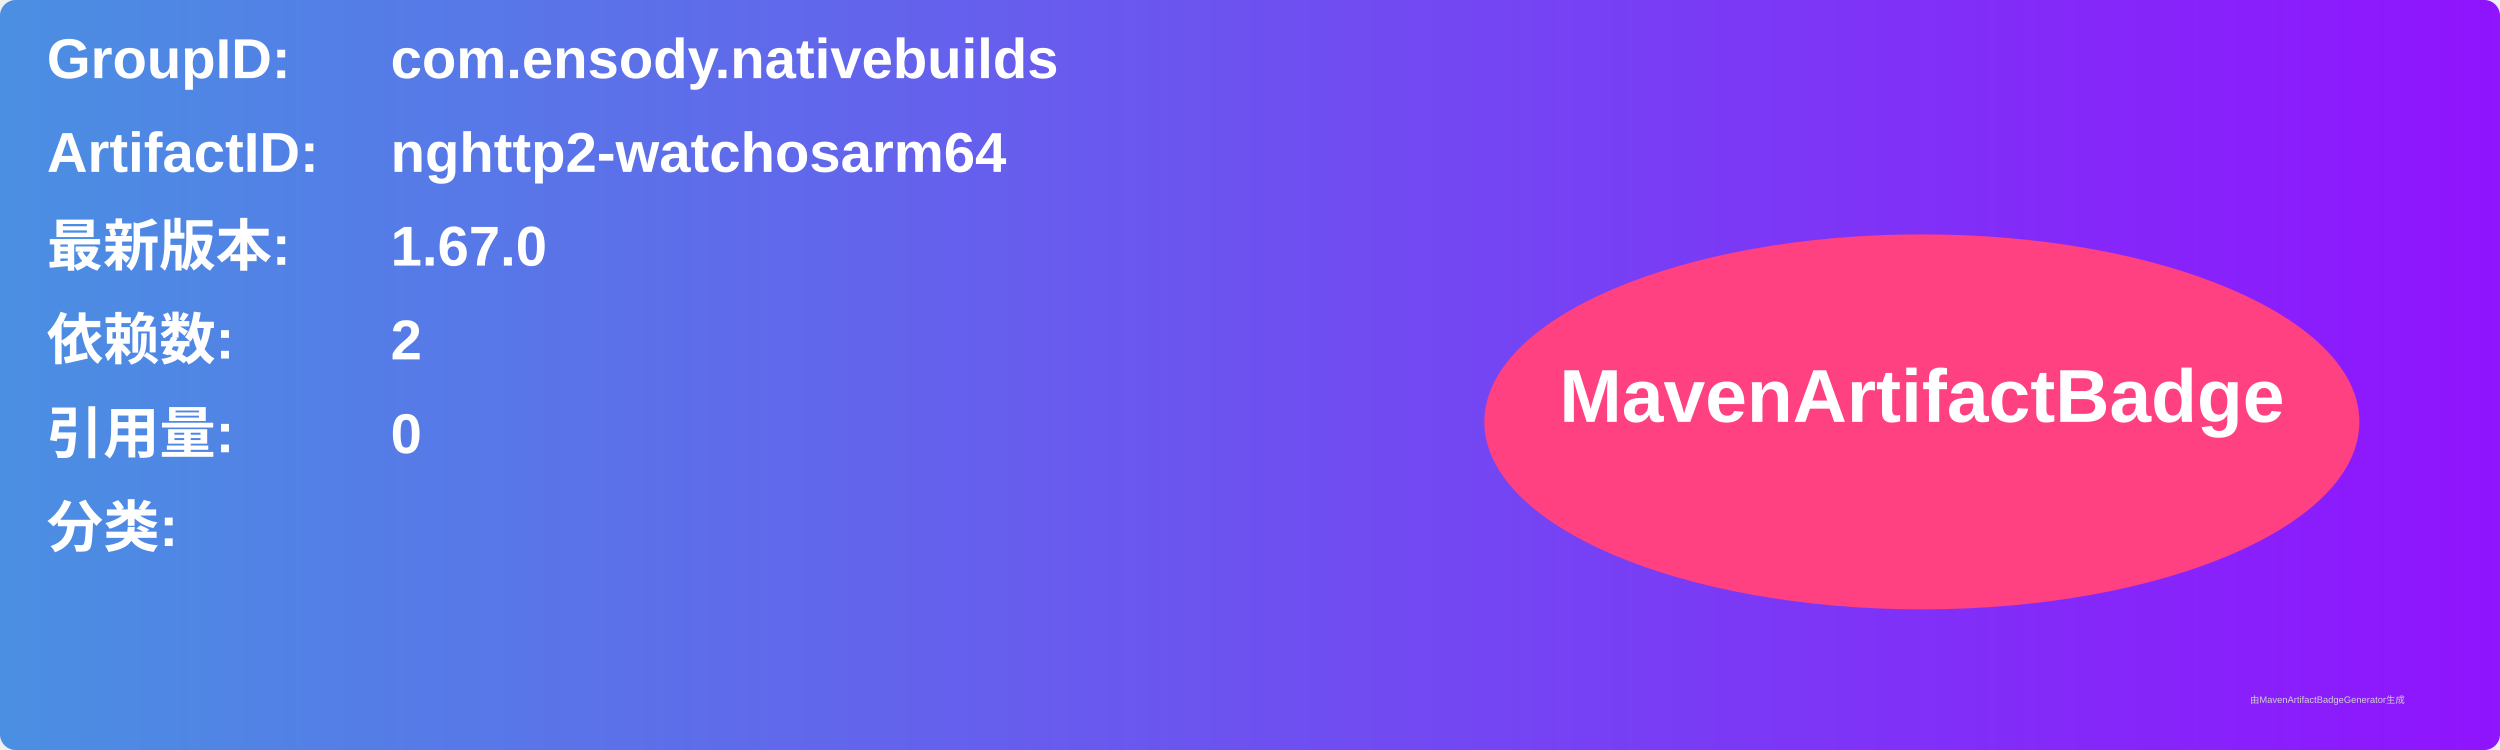
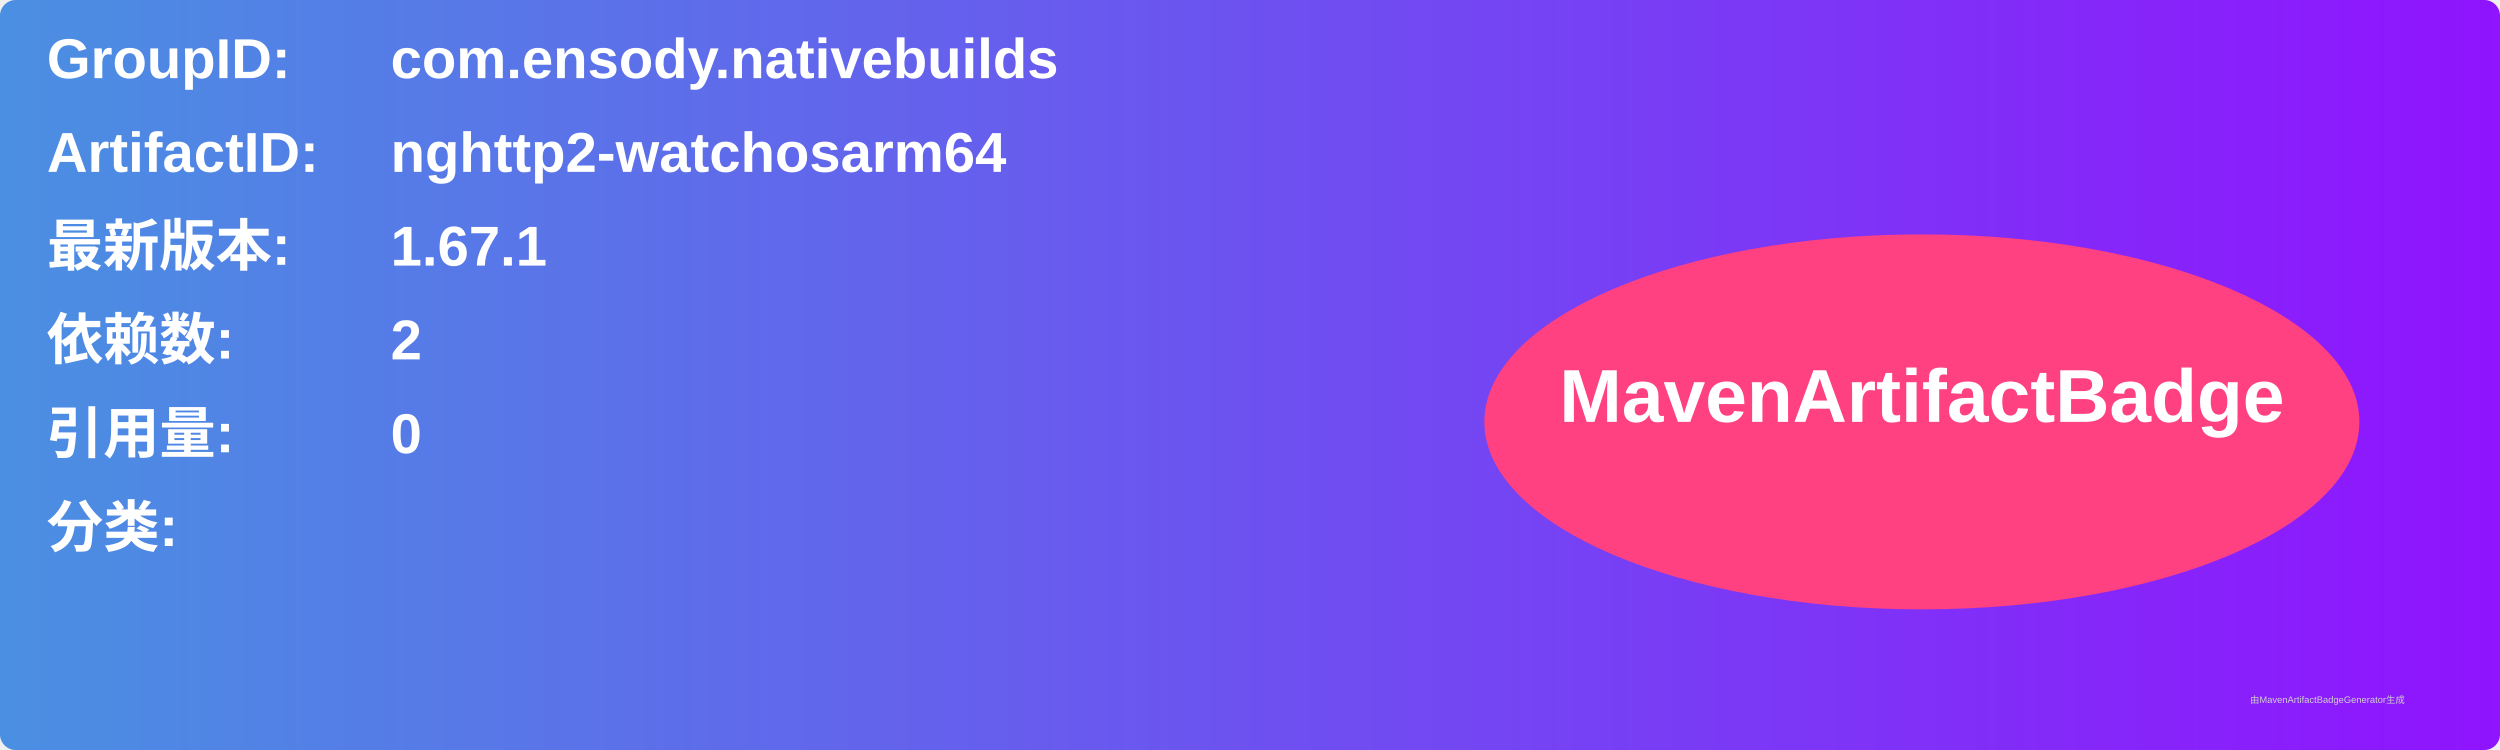
<svg xmlns="http://www.w3.org/2000/svg" width="800" height="240" viewBox="0 0 800 240">
  <linearGradient id="grad" x1="0%" y1="0%" x2="100%" y2="0%">
    <stop offset="0%" stop-color="#4a90e2" />
    <stop offset="100%" stop-color="#9013fe" />
  </linearGradient>
  <rect width="100%" height="100%" rx="5" ry="5" fill="url(#grad)" />
  <g transform="translate(15, 15)">
    <text x="0" y="10" font-family="Arial" font-size="18" fill="white" font-weight="bold" width="260">GroupID:</text>
    <text x="110" y="10" font-family="Arial" font-size="18" fill="white" font-weight="bold" width="460">com.ensody.nativebuilds</text>
    <text x="0" y="40" font-family="Arial" font-size="18" fill="white" font-weight="bold" width="260">ArtifactID:</text>
    <text x="110" y="40" font-family="Arial" font-size="18" fill="white" font-weight="bold" width="460">nghttp2-watchosarm64</text>
    <text x="0" y="70" font-family="Arial" font-size="18" fill="white" font-weight="bold">最新版本:</text>
    <text x="110" y="70" font-family="Arial" font-size="18" fill="white" font-weight="bold">
-       <tspan font-weight="bold">1.67.0</tspan>
+       <tspan font-weight="bold">1.67.1</tspan>
    </text>
    <text x="0" y="100" font-family="Arial" font-size="18" fill="white" font-weight="bold">依赖数: </text>
    <text x="110" y="100" font-family="Arial" font-size="18" fill="white">
      <tspan font-weight="bold">2</tspan>
    </text>
    <text x="0" y="130" font-family="Arial" font-size="18" fill="white" font-weight="bold">引用量: </text>
    <text x="110" y="130" font-family="Arial" font-size="18" fill="white">
      <tspan font-weight="bold">0</tspan>
    </text>
    <text x="0" y="160" font-family="Arial" font-size="18" fill="white" font-weight="bold">分类:</text>
    <text x="10" y="190" font-family="Arial" font-size="10" fill="white">
      <tspan font-weight="bold" />
    </text>
    <ellipse cx="600" cy="120" rx="140" ry="60" fill="#ff4081" />
    <text x="600" y="120" text-anchor="middle" font-family="Arial" font-size="24" fill="white" font-weight="bold">MavenArtifactBadge</text>
  </g>
  <text x="720" y="225" font-family="Arial" font-size="3" fill="#d0d0d0">由MavenArtifactBadgeGenerator生成</text>
</svg>
